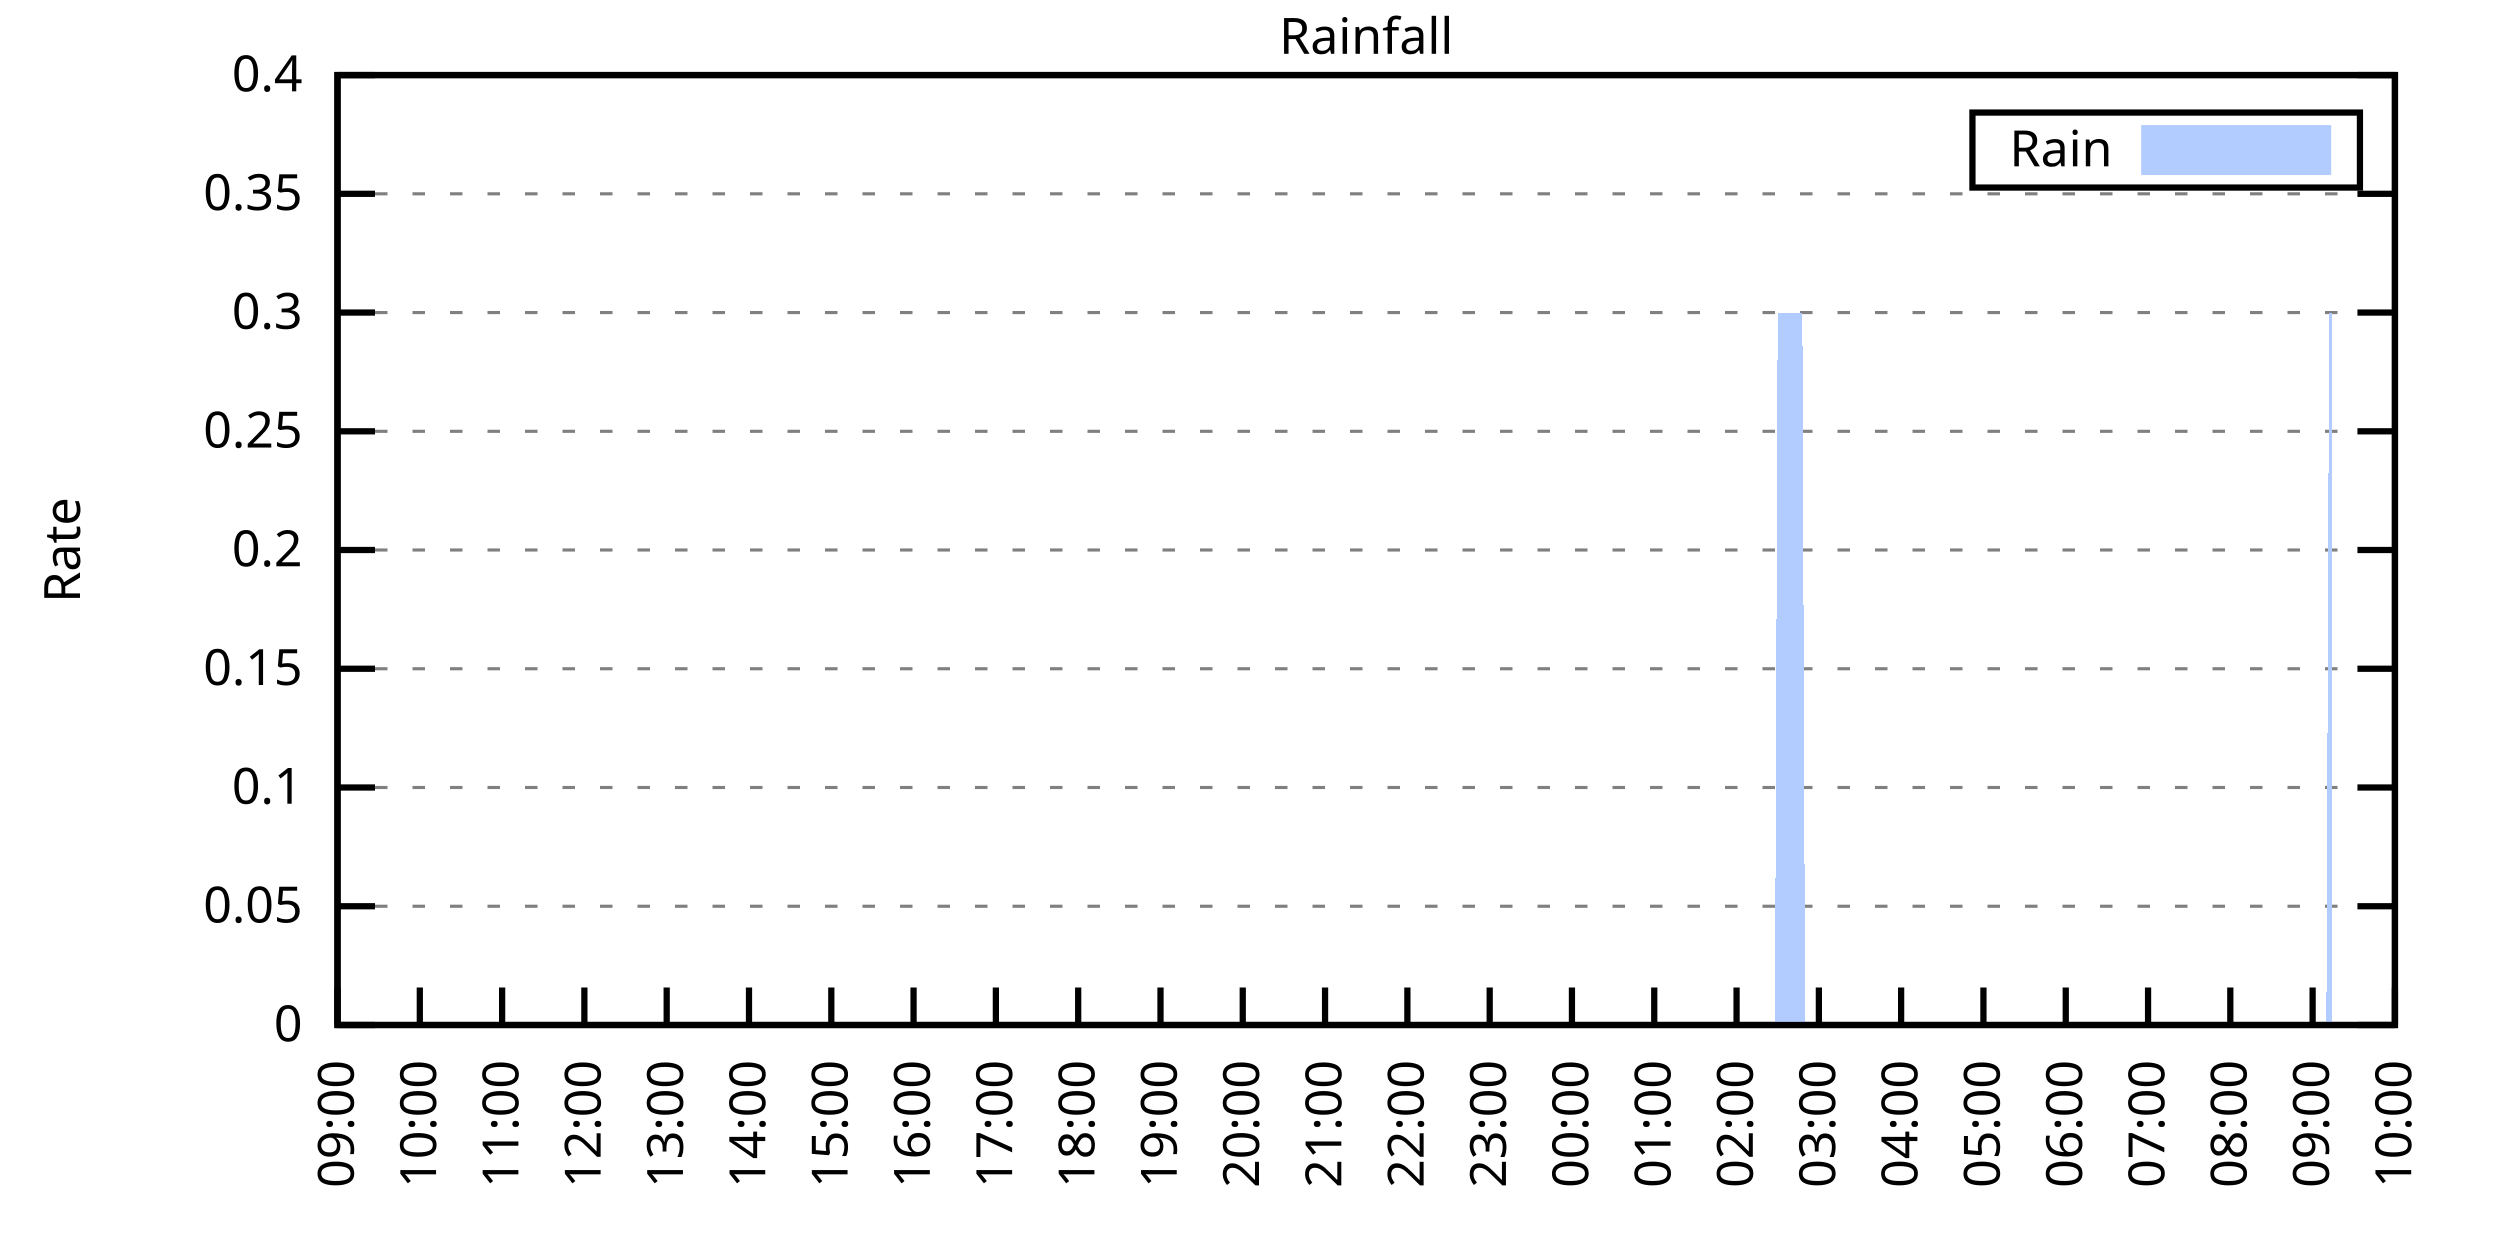
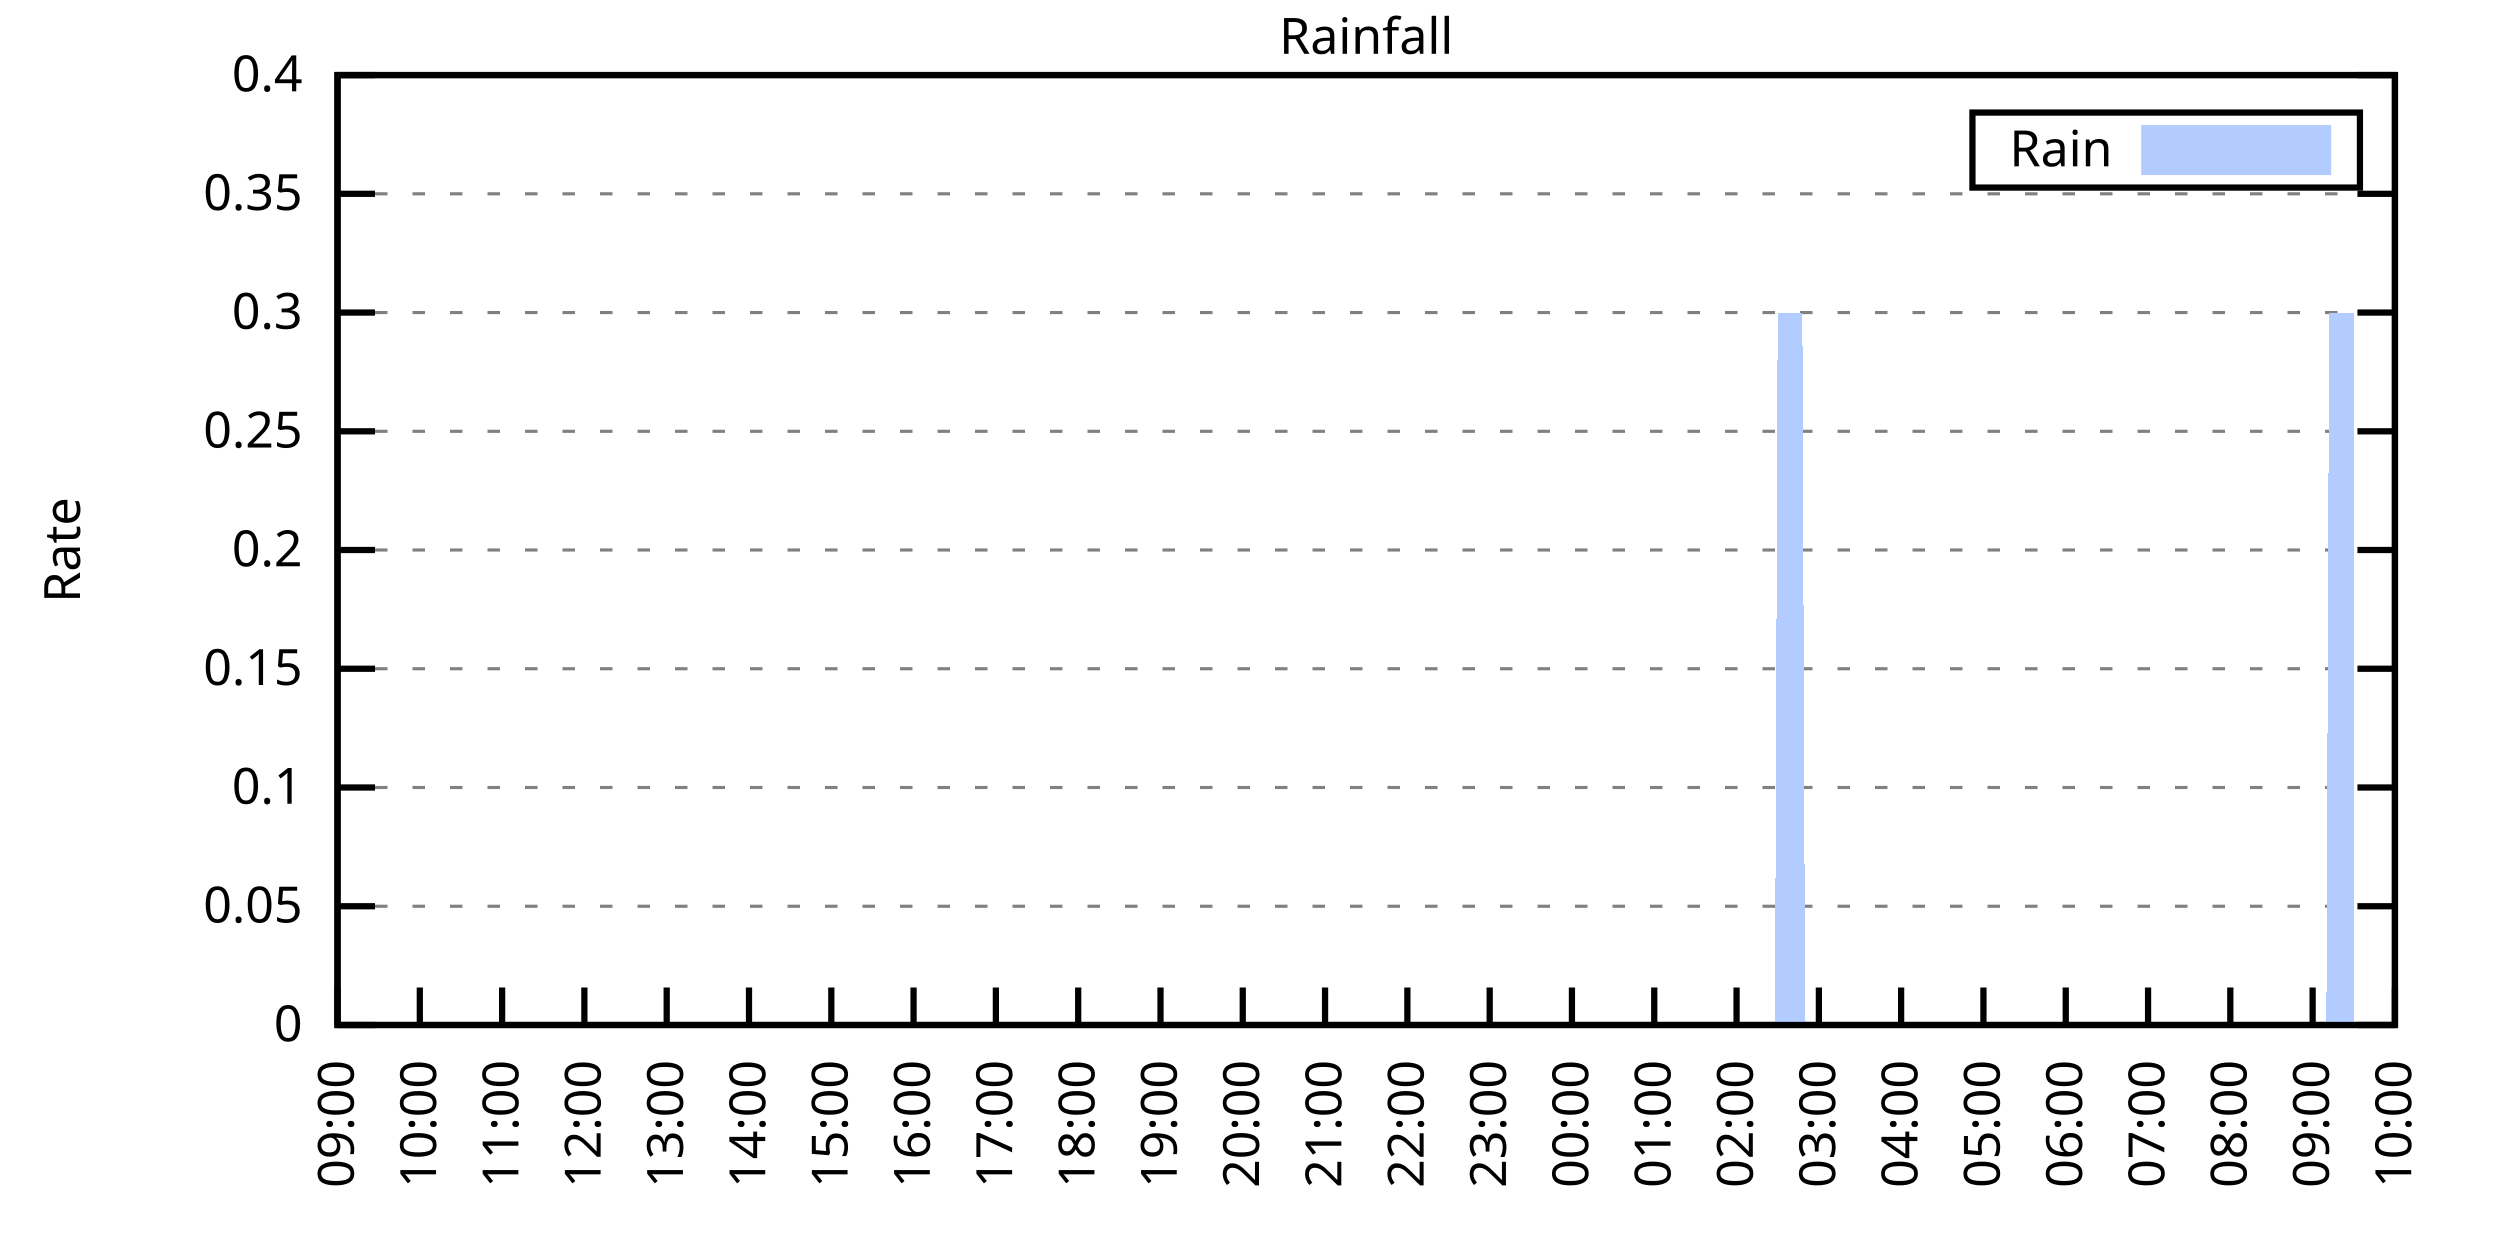
<svg xmlns="http://www.w3.org/2000/svg" xmlns:xlink="http://www.w3.org/1999/xlink" width="400" height="200" viewBox="0 0 400 200">
  <g id="gnuplot_canvas">
    <rect x="0" y="0" width="400" height="200" fill="none" />
    <defs>
      <circle id="gpDot" r="0.5" stroke-width="0.5" stroke="currentColor" />
      <path id="gpPt0" stroke-width="0.333" stroke="currentColor" d="M-1,0 h2 M0,-1 v2" />
      <path id="gpPt1" stroke-width="0.333" stroke="currentColor" d="M-1,-1 L1,1 M1,-1 L-1,1" />
      <path id="gpPt2" stroke-width="0.333" stroke="currentColor" d="M-1,0 L1,0 M0,-1 L0,1 M-1,-1 L1,1 M-1,1 L1,-1" />
      <rect id="gpPt3" stroke-width="0.333" stroke="currentColor" x="-1" y="-1" width="2" height="2" />
      <rect id="gpPt4" stroke-width="0.333" stroke="currentColor" fill="currentColor" x="-1" y="-1" width="2" height="2" />
      <circle id="gpPt5" stroke-width="0.333" stroke="currentColor" cx="0" cy="0" r="1" />
      <use xlink:href="#gpPt5" id="gpPt6" fill="currentColor" stroke="none" />
      <path id="gpPt7" stroke-width="0.333" stroke="currentColor" d="M0,-1.33 L-1.33,0.67 L1.33,0.67 z" />
      <use xlink:href="#gpPt7" id="gpPt8" fill="currentColor" stroke="none" />
      <use xlink:href="#gpPt7" id="gpPt9" stroke="currentColor" transform="rotate(180)" />
      <use xlink:href="#gpPt9" id="gpPt10" fill="currentColor" stroke="none" />
      <use xlink:href="#gpPt3" id="gpPt11" stroke="currentColor" transform="rotate(45)" />
      <use xlink:href="#gpPt11" id="gpPt12" fill="currentColor" stroke="none" />
      <path id="gpPt13" stroke-width="0.333" stroke="currentColor" d="M0,1.330 L1.265,0.411 L0.782,-1.067 L-0.782,-1.076 L-1.265,0.411 z" />
      <use xlink:href="#gpPt13" id="gpPt14" fill="currentColor" stroke="none" />
      <filter id="textbox" filterUnits="objectBoundingBox" x="0" y="0" height="1" width="1">
        <feFlood flood-color="white" flood-opacity="1" result="bgnd" />
        <feComposite in="SourceGraphic" in2="bgnd" operator="atop" />
      </filter>
      <filter id="greybox" filterUnits="objectBoundingBox" x="0" y="0" height="1" width="1">
        <feFlood flood-color="lightgrey" flood-opacity="1" result="grey" />
        <feComposite in="SourceGraphic" in2="grey" operator="atop" />
      </filter>
    </defs>
    <g fill="none" color="white" stroke="currentColor" stroke-width="1.00" stroke-linecap="butt" stroke-linejoin="miter">
</g>
    <g fill="none" color="black" stroke="currentColor" stroke-width="1.00" stroke-linecap="butt" stroke-linejoin="miter">
      <g stroke="none" shape-rendering="crispEdges">
        <polygon fill="rgb(255, 255, 255)" points="54.00,164.00 383.18,164.00 383.18,12.02 54.00,12.02 " />
      </g>
    </g>
    <g fill="none" color="black" stroke="currentColor" stroke-width="1.00" stroke-linecap="butt" stroke-linejoin="miter">
</g>
    <g fill="none" color="black" stroke="black" stroke-width="0.50" stroke-linecap="butt" stroke-linejoin="miter">
</g>
    <g fill="none" color="gray" stroke="currentColor" stroke-width="0.50" stroke-linecap="butt" stroke-linejoin="miter">
      <path stroke="gray" stroke-dasharray="2,4" class="gridline" d="M54.00,164.00 L383.19,164.00  " />
    </g>
    <g fill="none" color="gray" stroke="gray" stroke-width="1.00" stroke-linecap="butt" stroke-linejoin="miter">
</g>
    <g fill="none" color="black" stroke="currentColor" stroke-width="1.00" stroke-linecap="butt" stroke-linejoin="miter">
      <path stroke="black" d="M54.00,164.00 L60.00,164.00 M383.19,164.00 L377.19,164.00  " />
      <g transform="translate(48.40,166.60)" stroke="none" fill="black" font-family="Sans" font-size="8.00" text-anchor="end">
        <text>
          <tspan font-family="Sans"> 0</tspan>
        </text>
      </g>
    </g>
    <g fill="none" color="black" stroke="currentColor" stroke-width="1.00" stroke-linecap="butt" stroke-linejoin="miter">
</g>
    <g fill="none" color="black" stroke="black" stroke-width="0.50" stroke-linecap="butt" stroke-linejoin="miter">
</g>
    <g fill="none" color="gray" stroke="currentColor" stroke-width="0.50" stroke-linecap="butt" stroke-linejoin="miter">
      <path stroke="gray" stroke-dasharray="2,4" class="gridline" d="M54.00,145.00 L383.19,145.00  " />
    </g>
    <g fill="none" color="gray" stroke="gray" stroke-width="1.00" stroke-linecap="butt" stroke-linejoin="miter">
</g>
    <g fill="none" color="black" stroke="currentColor" stroke-width="1.00" stroke-linecap="butt" stroke-linejoin="miter">
      <path stroke="black" d="M54.00,145.00 L60.00,145.00 M383.19,145.00 L377.19,145.00  " />
      <g transform="translate(48.40,147.60)" stroke="none" fill="black" font-family="Sans" font-size="8.00" text-anchor="end">
        <text>
          <tspan font-family="Sans"> 0.05</tspan>
        </text>
      </g>
    </g>
    <g fill="none" color="black" stroke="currentColor" stroke-width="1.00" stroke-linecap="butt" stroke-linejoin="miter">
</g>
    <g fill="none" color="black" stroke="black" stroke-width="0.50" stroke-linecap="butt" stroke-linejoin="miter">
</g>
    <g fill="none" color="gray" stroke="currentColor" stroke-width="0.50" stroke-linecap="butt" stroke-linejoin="miter">
      <path stroke="gray" stroke-dasharray="2,4" class="gridline" d="M54.00,126.00 L383.19,126.00  " />
    </g>
    <g fill="none" color="gray" stroke="gray" stroke-width="1.00" stroke-linecap="butt" stroke-linejoin="miter">
</g>
    <g fill="none" color="black" stroke="currentColor" stroke-width="1.00" stroke-linecap="butt" stroke-linejoin="miter">
      <path stroke="black" d="M54.00,126.00 L60.00,126.00 M383.19,126.00 L377.19,126.00  " />
      <g transform="translate(48.40,128.60)" stroke="none" fill="black" font-family="Sans" font-size="8.00" text-anchor="end">
        <text>
          <tspan font-family="Sans"> 0.1</tspan>
        </text>
      </g>
    </g>
    <g fill="none" color="black" stroke="currentColor" stroke-width="1.00" stroke-linecap="butt" stroke-linejoin="miter">
</g>
    <g fill="none" color="black" stroke="black" stroke-width="0.50" stroke-linecap="butt" stroke-linejoin="miter">
</g>
    <g fill="none" color="gray" stroke="currentColor" stroke-width="0.50" stroke-linecap="butt" stroke-linejoin="miter">
      <path stroke="gray" stroke-dasharray="2,4" class="gridline" d="M54.00,107.00 L383.19,107.00  " />
    </g>
    <g fill="none" color="gray" stroke="gray" stroke-width="1.00" stroke-linecap="butt" stroke-linejoin="miter">
</g>
    <g fill="none" color="black" stroke="currentColor" stroke-width="1.00" stroke-linecap="butt" stroke-linejoin="miter">
      <path stroke="black" d="M54.00,107.00 L60.00,107.00 M383.19,107.00 L377.19,107.00  " />
      <g transform="translate(48.40,109.60)" stroke="none" fill="black" font-family="Sans" font-size="8.00" text-anchor="end">
        <text>
          <tspan font-family="Sans"> 0.15</tspan>
        </text>
      </g>
    </g>
    <g fill="none" color="black" stroke="currentColor" stroke-width="1.00" stroke-linecap="butt" stroke-linejoin="miter">
</g>
    <g fill="none" color="black" stroke="black" stroke-width="0.50" stroke-linecap="butt" stroke-linejoin="miter">
</g>
    <g fill="none" color="gray" stroke="currentColor" stroke-width="0.50" stroke-linecap="butt" stroke-linejoin="miter">
      <path stroke="gray" stroke-dasharray="2,4" class="gridline" d="M54.00,88.00 L383.19,88.00  " />
    </g>
    <g fill="none" color="gray" stroke="gray" stroke-width="1.00" stroke-linecap="butt" stroke-linejoin="miter">
</g>
    <g fill="none" color="black" stroke="currentColor" stroke-width="1.00" stroke-linecap="butt" stroke-linejoin="miter">
      <path stroke="black" d="M54.00,88.00 L60.00,88.00 M383.19,88.00 L377.19,88.00  " />
      <g transform="translate(48.40,90.60)" stroke="none" fill="black" font-family="Sans" font-size="8.00" text-anchor="end">
        <text>
          <tspan font-family="Sans"> 0.2</tspan>
        </text>
      </g>
    </g>
    <g fill="none" color="black" stroke="currentColor" stroke-width="1.00" stroke-linecap="butt" stroke-linejoin="miter">
</g>
    <g fill="none" color="black" stroke="black" stroke-width="0.50" stroke-linecap="butt" stroke-linejoin="miter">
</g>
    <g fill="none" color="gray" stroke="currentColor" stroke-width="0.50" stroke-linecap="butt" stroke-linejoin="miter">
      <path stroke="gray" stroke-dasharray="2,4" class="gridline" d="M54.00,69.01 L383.19,69.01  " />
    </g>
    <g fill="none" color="gray" stroke="gray" stroke-width="1.00" stroke-linecap="butt" stroke-linejoin="miter">
</g>
    <g fill="none" color="black" stroke="currentColor" stroke-width="1.00" stroke-linecap="butt" stroke-linejoin="miter">
      <path stroke="black" d="M54.00,69.01 L60.00,69.01 M383.19,69.01 L377.19,69.01  " />
      <g transform="translate(48.40,71.61)" stroke="none" fill="black" font-family="Sans" font-size="8.00" text-anchor="end">
        <text>
          <tspan font-family="Sans"> 0.25</tspan>
        </text>
      </g>
    </g>
    <g fill="none" color="black" stroke="currentColor" stroke-width="1.00" stroke-linecap="butt" stroke-linejoin="miter">
</g>
    <g fill="none" color="black" stroke="black" stroke-width="0.50" stroke-linecap="butt" stroke-linejoin="miter">
</g>
    <g fill="none" color="gray" stroke="currentColor" stroke-width="0.50" stroke-linecap="butt" stroke-linejoin="miter">
      <path stroke="gray" stroke-dasharray="2,4" class="gridline" d="M54.00,50.01 L383.19,50.01  " />
    </g>
    <g fill="none" color="gray" stroke="gray" stroke-width="1.00" stroke-linecap="butt" stroke-linejoin="miter">
</g>
    <g fill="none" color="black" stroke="currentColor" stroke-width="1.00" stroke-linecap="butt" stroke-linejoin="miter">
      <path stroke="black" d="M54.00,50.01 L60.00,50.01 M383.19,50.01 L377.19,50.01  " />
      <g transform="translate(48.40,52.61)" stroke="none" fill="black" font-family="Sans" font-size="8.00" text-anchor="end">
        <text>
          <tspan font-family="Sans"> 0.3</tspan>
        </text>
      </g>
    </g>
    <g fill="none" color="black" stroke="currentColor" stroke-width="1.00" stroke-linecap="butt" stroke-linejoin="miter">
</g>
    <g fill="none" color="black" stroke="black" stroke-width="0.50" stroke-linecap="butt" stroke-linejoin="miter">
</g>
    <g fill="none" color="gray" stroke="currentColor" stroke-width="0.50" stroke-linecap="butt" stroke-linejoin="miter">
      <path stroke="gray" stroke-dasharray="2,4" class="gridline" d="M54.00,31.01 L383.19,31.01  " />
    </g>
    <g fill="none" color="gray" stroke="gray" stroke-width="1.00" stroke-linecap="butt" stroke-linejoin="miter">
</g>
    <g fill="none" color="black" stroke="currentColor" stroke-width="1.00" stroke-linecap="butt" stroke-linejoin="miter">
      <path stroke="black" d="M54.00,31.01 L60.00,31.01 M383.19,31.01 L377.19,31.01  " />
      <g transform="translate(48.40,33.61)" stroke="none" fill="black" font-family="Sans" font-size="8.00" text-anchor="end">
        <text>
          <tspan font-family="Sans"> 0.35</tspan>
        </text>
      </g>
    </g>
    <g fill="none" color="black" stroke="currentColor" stroke-width="1.00" stroke-linecap="butt" stroke-linejoin="miter">
</g>
    <g fill="none" color="black" stroke="black" stroke-width="0.50" stroke-linecap="butt" stroke-linejoin="miter">
</g>
    <g fill="none" color="gray" stroke="currentColor" stroke-width="0.50" stroke-linecap="butt" stroke-linejoin="miter">
      <path stroke="gray" stroke-dasharray="2,4" class="gridline" d="M54.00,12.01 L383.19,12.01  " />
    </g>
    <g fill="none" color="gray" stroke="gray" stroke-width="1.00" stroke-linecap="butt" stroke-linejoin="miter">
</g>
    <g fill="none" color="black" stroke="currentColor" stroke-width="1.00" stroke-linecap="butt" stroke-linejoin="miter">
      <path stroke="black" d="M54.00,12.01 L60.00,12.01 M383.19,12.01 L377.19,12.01  " />
      <g transform="translate(48.40,14.61)" stroke="none" fill="black" font-family="Sans" font-size="8.00" text-anchor="end">
        <text>
          <tspan font-family="Sans"> 0.4</tspan>
        </text>
      </g>
    </g>
    <g fill="none" color="black" stroke="currentColor" stroke-width="1.00" stroke-linecap="butt" stroke-linejoin="miter">
      <path stroke="black" d="M54.00,164.00 L54.00,158.00  " />
      <g transform="translate(56.60,169.60) rotate(270.00)" stroke="none" fill="black" font-family="Sans" font-size="8.00" text-anchor="end">
        <text>
          <tspan font-family="Sans">09:00</tspan>
        </text>
      </g>
    </g>
    <g fill="none" color="black" stroke="currentColor" stroke-width="1.00" stroke-linecap="butt" stroke-linejoin="miter">
      <path stroke="black" d="M67.17,164.00 L67.17,158.00  " />
      <g transform="translate(69.77,169.60) rotate(270.00)" stroke="none" fill="black" font-family="Sans" font-size="8.00" text-anchor="end">
        <text>
          <tspan font-family="Sans">10:00</tspan>
        </text>
      </g>
    </g>
    <g fill="none" color="black" stroke="currentColor" stroke-width="1.00" stroke-linecap="butt" stroke-linejoin="miter">
      <path stroke="black" d="M80.34,164.00 L80.34,158.00  " />
      <g transform="translate(82.94,169.60) rotate(270.00)" stroke="none" fill="black" font-family="Sans" font-size="8.00" text-anchor="end">
        <text>
          <tspan font-family="Sans">11:00</tspan>
        </text>
      </g>
    </g>
    <g fill="none" color="black" stroke="currentColor" stroke-width="1.00" stroke-linecap="butt" stroke-linejoin="miter">
      <path stroke="black" d="M93.50,164.00 L93.50,158.00  " />
      <g transform="translate(96.10,169.60) rotate(270.00)" stroke="none" fill="black" font-family="Sans" font-size="8.00" text-anchor="end">
        <text>
          <tspan font-family="Sans">12:00</tspan>
        </text>
      </g>
    </g>
    <g fill="none" color="black" stroke="currentColor" stroke-width="1.00" stroke-linecap="butt" stroke-linejoin="miter">
      <path stroke="black" d="M106.67,164.00 L106.67,158.00  " />
      <g transform="translate(109.27,169.60) rotate(270.00)" stroke="none" fill="black" font-family="Sans" font-size="8.00" text-anchor="end">
        <text>
          <tspan font-family="Sans">13:00</tspan>
        </text>
      </g>
    </g>
    <g fill="none" color="black" stroke="currentColor" stroke-width="1.00" stroke-linecap="butt" stroke-linejoin="miter">
      <path stroke="black" d="M119.84,164.00 L119.84,158.00  " />
      <g transform="translate(122.44,169.60) rotate(270.00)" stroke="none" fill="black" font-family="Sans" font-size="8.00" text-anchor="end">
        <text>
          <tspan font-family="Sans">14:00</tspan>
        </text>
      </g>
    </g>
    <g fill="none" color="black" stroke="currentColor" stroke-width="1.00" stroke-linecap="butt" stroke-linejoin="miter">
      <path stroke="black" d="M133.01,164.00 L133.01,158.00  " />
      <g transform="translate(135.61,169.60) rotate(270.00)" stroke="none" fill="black" font-family="Sans" font-size="8.00" text-anchor="end">
        <text>
          <tspan font-family="Sans">15:00</tspan>
        </text>
      </g>
    </g>
    <g fill="none" color="black" stroke="currentColor" stroke-width="1.00" stroke-linecap="butt" stroke-linejoin="miter">
      <path stroke="black" d="M146.17,164.00 L146.17,158.00  " />
      <g transform="translate(148.77,169.60) rotate(270.00)" stroke="none" fill="black" font-family="Sans" font-size="8.00" text-anchor="end">
        <text>
          <tspan font-family="Sans">16:00</tspan>
        </text>
      </g>
    </g>
    <g fill="none" color="black" stroke="currentColor" stroke-width="1.00" stroke-linecap="butt" stroke-linejoin="miter">
      <path stroke="black" d="M159.34,164.00 L159.34,158.00  " />
      <g transform="translate(161.94,169.60) rotate(270.00)" stroke="none" fill="black" font-family="Sans" font-size="8.00" text-anchor="end">
        <text>
          <tspan font-family="Sans">17:00</tspan>
        </text>
      </g>
    </g>
    <g fill="none" color="black" stroke="currentColor" stroke-width="1.00" stroke-linecap="butt" stroke-linejoin="miter">
      <path stroke="black" d="M172.51,164.00 L172.51,158.00  " />
      <g transform="translate(175.11,169.60) rotate(270.00)" stroke="none" fill="black" font-family="Sans" font-size="8.00" text-anchor="end">
        <text>
          <tspan font-family="Sans">18:00</tspan>
        </text>
      </g>
    </g>
    <g fill="none" color="black" stroke="currentColor" stroke-width="1.00" stroke-linecap="butt" stroke-linejoin="miter">
      <path stroke="black" d="M185.68,164.00 L185.68,158.00  " />
      <g transform="translate(188.28,169.60) rotate(270.00)" stroke="none" fill="black" font-family="Sans" font-size="8.00" text-anchor="end">
        <text>
          <tspan font-family="Sans">19:00</tspan>
        </text>
      </g>
    </g>
    <g fill="none" color="black" stroke="currentColor" stroke-width="1.00" stroke-linecap="butt" stroke-linejoin="miter">
      <path stroke="black" d="M198.84,164.00 L198.84,158.00  " />
      <g transform="translate(201.44,169.60) rotate(270.00)" stroke="none" fill="black" font-family="Sans" font-size="8.00" text-anchor="end">
        <text>
          <tspan font-family="Sans">20:00</tspan>
        </text>
      </g>
    </g>
    <g fill="none" color="black" stroke="currentColor" stroke-width="1.00" stroke-linecap="butt" stroke-linejoin="miter">
      <path stroke="black" d="M212.01,164.00 L212.01,158.00  " />
      <g transform="translate(214.61,169.60) rotate(270.00)" stroke="none" fill="black" font-family="Sans" font-size="8.00" text-anchor="end">
        <text>
          <tspan font-family="Sans">21:00</tspan>
        </text>
      </g>
    </g>
    <g fill="none" color="black" stroke="currentColor" stroke-width="1.00" stroke-linecap="butt" stroke-linejoin="miter">
      <path stroke="black" d="M225.18,164.00 L225.18,158.00  " />
      <g transform="translate(227.78,169.60) rotate(270.00)" stroke="none" fill="black" font-family="Sans" font-size="8.00" text-anchor="end">
        <text>
          <tspan font-family="Sans">22:00</tspan>
        </text>
      </g>
    </g>
    <g fill="none" color="black" stroke="currentColor" stroke-width="1.00" stroke-linecap="butt" stroke-linejoin="miter">
      <path stroke="black" d="M238.35,164.00 L238.35,158.00  " />
      <g transform="translate(240.95,169.60) rotate(270.00)" stroke="none" fill="black" font-family="Sans" font-size="8.00" text-anchor="end">
        <text>
          <tspan font-family="Sans">23:00</tspan>
        </text>
      </g>
    </g>
    <g fill="none" color="black" stroke="currentColor" stroke-width="1.00" stroke-linecap="butt" stroke-linejoin="miter">
      <path stroke="black" d="M251.51,164.00 L251.51,158.00  " />
      <g transform="translate(254.11,169.60) rotate(270.00)" stroke="none" fill="black" font-family="Sans" font-size="8.00" text-anchor="end">
        <text>
          <tspan font-family="Sans">00:00</tspan>
        </text>
      </g>
    </g>
    <g fill="none" color="black" stroke="currentColor" stroke-width="1.00" stroke-linecap="butt" stroke-linejoin="miter">
      <path stroke="black" d="M264.68,164.00 L264.68,158.00  " />
      <g transform="translate(267.28,169.60) rotate(270.00)" stroke="none" fill="black" font-family="Sans" font-size="8.00" text-anchor="end">
        <text>
          <tspan font-family="Sans">01:00</tspan>
        </text>
      </g>
    </g>
    <g fill="none" color="black" stroke="currentColor" stroke-width="1.00" stroke-linecap="butt" stroke-linejoin="miter">
      <path stroke="black" d="M277.85,164.00 L277.85,158.00  " />
      <g transform="translate(280.45,169.60) rotate(270.00)" stroke="none" fill="black" font-family="Sans" font-size="8.00" text-anchor="end">
        <text>
          <tspan font-family="Sans">02:00</tspan>
        </text>
      </g>
    </g>
    <g fill="none" color="black" stroke="currentColor" stroke-width="1.00" stroke-linecap="butt" stroke-linejoin="miter">
      <path stroke="black" d="M291.02,164.00 L291.02,158.00  " />
      <g transform="translate(293.62,169.60) rotate(270.00)" stroke="none" fill="black" font-family="Sans" font-size="8.00" text-anchor="end">
        <text>
          <tspan font-family="Sans">03:00</tspan>
        </text>
      </g>
    </g>
    <g fill="none" color="black" stroke="currentColor" stroke-width="1.00" stroke-linecap="butt" stroke-linejoin="miter">
      <path stroke="black" d="M304.18,164.00 L304.18,158.00  " />
      <g transform="translate(306.78,169.60) rotate(270.00)" stroke="none" fill="black" font-family="Sans" font-size="8.00" text-anchor="end">
        <text>
          <tspan font-family="Sans">04:00</tspan>
        </text>
      </g>
    </g>
    <g fill="none" color="black" stroke="currentColor" stroke-width="1.00" stroke-linecap="butt" stroke-linejoin="miter">
      <path stroke="black" d="M317.35,164.00 L317.35,158.00  " />
      <g transform="translate(319.95,169.60) rotate(270.00)" stroke="none" fill="black" font-family="Sans" font-size="8.00" text-anchor="end">
        <text>
          <tspan font-family="Sans">05:00</tspan>
        </text>
      </g>
    </g>
    <g fill="none" color="black" stroke="currentColor" stroke-width="1.00" stroke-linecap="butt" stroke-linejoin="miter">
      <path stroke="black" d="M330.52,164.00 L330.52,158.00  " />
      <g transform="translate(333.12,169.60) rotate(270.00)" stroke="none" fill="black" font-family="Sans" font-size="8.00" text-anchor="end">
        <text>
          <tspan font-family="Sans">06:00</tspan>
        </text>
      </g>
    </g>
    <g fill="none" color="black" stroke="currentColor" stroke-width="1.00" stroke-linecap="butt" stroke-linejoin="miter">
      <path stroke="black" d="M343.69,164.00 L343.69,158.00  " />
      <g transform="translate(346.29,169.60) rotate(270.00)" stroke="none" fill="black" font-family="Sans" font-size="8.00" text-anchor="end">
        <text>
          <tspan font-family="Sans">07:00</tspan>
        </text>
      </g>
    </g>
    <g fill="none" color="black" stroke="currentColor" stroke-width="1.00" stroke-linecap="butt" stroke-linejoin="miter">
      <path stroke="black" d="M356.85,164.00 L356.85,158.00  " />
      <g transform="translate(359.45,169.60) rotate(270.00)" stroke="none" fill="black" font-family="Sans" font-size="8.00" text-anchor="end">
        <text>
          <tspan font-family="Sans">08:00</tspan>
        </text>
      </g>
    </g>
    <g fill="none" color="black" stroke="currentColor" stroke-width="1.00" stroke-linecap="butt" stroke-linejoin="miter">
      <path stroke="black" d="M370.02,164.00 L370.02,158.00  " />
      <g transform="translate(372.62,169.60) rotate(270.00)" stroke="none" fill="black" font-family="Sans" font-size="8.00" text-anchor="end">
        <text>
          <tspan font-family="Sans">09:00</tspan>
        </text>
      </g>
    </g>
    <g fill="none" color="black" stroke="currentColor" stroke-width="1.00" stroke-linecap="butt" stroke-linejoin="miter">
      <path stroke="black" d="M383.19,164.00 L383.19,158.00  " />
      <g transform="translate(385.79,169.60) rotate(270.00)" stroke="none" fill="black" font-family="Sans" font-size="8.00" text-anchor="end">
        <text>
          <tspan font-family="Sans">10:00</tspan>
        </text>
      </g>
    </g>
    <g fill="none" color="black" stroke="currentColor" stroke-width="1.00" stroke-linecap="butt" stroke-linejoin="miter">
</g>
    <g fill="none" color="black" stroke="currentColor" stroke-width="1.00" stroke-linecap="butt" stroke-linejoin="miter">
      <path stroke="black" d="M54.00,12.01 L54.00,164.00 L383.19,164.00 L383.19,12.01 L54.00,12.01 Z  " />
    </g>
    <g fill="none" color="black" stroke="currentColor" stroke-width="1.00" stroke-linecap="butt" stroke-linejoin="miter">
</g>
    <g fill="none" color="black" stroke="currentColor" stroke-width="1.00" stroke-linecap="butt" stroke-linejoin="miter">
      <path stroke="black" d="M315.59,30.01 L315.59,18.01 L377.59,18.01 L377.59,30.01 L315.59,30.01 Z  " />
    </g>
    <g id="Rainfall_plot_1">
      <g fill="none" color="white" stroke="black" stroke-width="2.00" stroke-linecap="butt" stroke-linejoin="miter">
</g>
      <g fill="none" color="black" stroke="currentColor" stroke-width="2.00" stroke-linecap="butt" stroke-linejoin="miter">
        <g transform="translate(337.99,26.61)" stroke="none" fill="black" font-family="Sans" font-size="8.00" text-anchor="end">
          <text>
            <tspan font-family="Sans">Rain</tspan>
          </text>
        </g>
      </g>
      <g fill="none" color="black" stroke="currentColor" stroke-width="2.00" stroke-linecap="butt" stroke-linejoin="miter">
        <g stroke="none" shape-rendering="crispEdges">
          <polygon fill="rgb(178, 204, 255)" points="343.59,27.01 371.99,27.01 371.99,21.01 343.59,21.01 " />
        </g>
        <path stroke="rgb(178, 204, 255)" d="M343.59,27.01 L371.99,27.01 L371.99,21.01 L343.59,21.01 L343.59,27.01 Z  " />
      </g>
      <g fill="none" color="black" stroke="currentColor" stroke-width="2.00" stroke-linecap="butt" stroke-linejoin="miter">
        <g stroke="none" shape-rendering="crispEdges">
-           <polygon fill="rgb(178, 204, 255)" points="57.51,164.00 57.95,164.00 58.39,164.00 58.83,164.00 59.27,164.00 59.71,164.00 60.14,164.00 60.58,164.00 61.02,164.00 61.46,164.00 61.90,164.00 62.34,164.00 62.78,164.00 63.22,164.00 63.66,164.00 64.10,164.00 64.53,164.00 64.97,164.00 65.41,164.00 65.85,164.00 66.29,164.00 66.73,164.00 67.17,164.00 67.61,164.00 68.05,164.00 68.48,164.00 68.92,164.00 69.36,164.00 69.80,164.00 70.24,164.00 70.68,164.00 71.12,164.00 71.56,164.00 72.00,164.00 72.43,164.00 72.87,164.00 73.31,164.00 73.75,164.00 74.19,164.00 74.63,164.00 75.07,164.00 75.51,164.00 75.95,164.00 76.38,164.00 76.82,164.00 77.26,164.00 77.70,164.00 78.14,164.00 78.58,164.00 79.02,164.00 79.46,164.00 79.90,164.00 80.34,164.00 80.77,164.00 81.21,164.00 81.65,164.00 82.09,164.00 82.53,164.00 82.97,164.00 83.41,164.00 83.85,164.00 84.29,164.00 84.72,164.00 85.16,164.00 85.60,164.00 86.04,164.00 86.48,164.00 86.92,164.00 87.36,164.00 87.80,164.00 88.24,164.00 88.67,164.00 89.11,164.00 89.55,164.00 89.99,164.00 90.43,164.00 90.87,164.00 91.31,164.00 91.75,164.00 92.19,164.00 92.62,164.00 93.06,164.00 93.50,164.00 93.94,164.00 94.38,164.00 94.82,164.00 95.26,164.00 95.70,164.00 96.14,164.00 96.58,164.00 97.01,164.00 97.45,164.00 97.89,164.00 98.33,164.00 98.77,164.00 99.21,164.00 99.65,164.00 100.09,164.00 100.53,164.00 100.96,164.00 101.40,164.00 101.84,164.00 102.28,164.00 102.72,164.00 103.16,164.00 103.60,164.00 104.04,164.00 104.48,164.00 104.91,164.00 105.35,164.00 105.79,164.00 106.23,164.00 106.67,164.00 107.11,164.00 107.55,164.00 107.99,164.00 108.43,164.00 108.87,164.00 109.30,164.00 109.74,164.00 110.18,164.00 110.62,164.00 111.06,164.00 111.50,164.00 111.94,164.00 112.38,164.00 112.82,164.00 113.25,164.00 113.69,164.00 114.13,164.00 114.57,164.00 115.01,164.00 115.45,164.00 115.89,164.00 116.33,164.00 116.77,164.00 117.20,164.00 117.64,164.00 118.08,164.00 118.52,164.00 118.96,164.00 119.40,164.00 119.84,164.00 120.28,164.00 120.72,164.00 121.15,164.00 121.59,164.00 122.03,164.00 122.47,164.00 122.91,164.00 123.35,164.00 123.79,164.00 124.23,164.00 124.67,164.00 125.11,164.00 125.54,164.00 125.98,164.00 126.42,164.00 126.86,164.00 127.30,164.00 127.74,164.00 128.18,164.00 128.62,164.00 129.06,164.00 129.49,164.00 129.93,164.00 130.37,164.00 130.81,164.00 131.25,164.00 131.69,164.00 132.13,164.00 132.57,164.00 133.01,164.00 133.44,164.00 133.88,164.00 134.32,164.00 134.76,164.00 135.20,164.00 135.64,164.00 136.08,164.00 136.52,164.00 136.96,164.00 137.39,164.00 137.83,164.00 138.27,164.00 138.71,164.00 139.15,164.00 139.59,164.00 140.03,164.00 140.47,164.00 140.91,164.00 141.35,164.00 141.78,164.00 142.22,164.00 142.66,164.00 143.10,164.00 143.54,164.00 143.98,164.00 144.42,164.00 144.86,164.00 145.30,164.00 145.73,164.00 146.17,164.00 146.61,164.00 147.05,164.00 147.49,164.00 147.93,164.00 148.37,164.00 148.81,164.00 149.25,164.00 149.68,164.00 150.12,164.00 150.56,164.00 151.00,164.00 151.44,164.00 151.88,164.00 152.32,164.00 152.76,164.00 153.20,164.00 153.63,164.00 154.07,164.00 154.51,164.00 154.95,164.00 155.39,164.00 155.83,164.00 156.27,164.00 156.71,164.00 157.15,164.00 157.59,164.00 158.02,164.00 158.46,164.00 158.90,164.00 159.34,164.00 159.78,164.00 160.22,164.00 160.66,164.00 161.10,164.00 161.54,164.00 161.97,164.00 162.41,164.00 162.85,164.00 163.29,164.00 163.73,164.00 164.17,164.00 164.61,164.00 165.05,164.00 165.49,164.00 165.92,164.00 166.36,164.00 166.80,164.00 167.24,164.00 167.68,164.00 168.12,164.00 168.56,164.00 169.00,164.00 169.44,164.00 169.87,164.00 170.31,164.00 170.75,164.00 171.19,164.00 171.63,164.00 172.07,164.00 172.51,164.00 172.95,164.00 173.39,164.00 173.83,164.00 174.26,164.00 174.70,164.00 175.14,164.00 175.58,164.00 176.02,164.00 176.46,164.00 176.90,164.00 177.34,164.00 177.78,164.00 178.21,164.00 178.65,164.00 179.09,164.00 179.53,164.00 179.97,164.00 180.41,164.00 180.85,164.00 181.29,164.00 181.73,164.00 182.16,164.00 182.60,164.00 183.04,164.00 183.48,164.00 183.92,164.00 184.36,164.00 184.80,164.00 185.24,164.00 185.68,164.00 186.11,164.00 186.55,164.00 186.99,164.00 187.43,164.00 187.87,164.00 188.31,164.00 188.75,164.00 189.19,164.00 189.63,164.00 190.07,164.00 190.50,164.00 190.94,164.00 191.38,164.00 191.82,164.00 192.26,164.00 192.70,164.00 193.14,164.00 193.58,164.00 194.02,164.00 194.45,164.00 194.89,164.00 195.33,164.00 195.77,164.00 196.21,164.00 196.65,164.00 197.09,164.00 197.53,164.00 197.97,164.00 198.40,164.00 198.84,164.00 199.28,164.00 199.72,164.00 200.16,164.00 200.60,164.00 201.04,164.00 201.48,164.00 201.92,164.00 202.35,164.00 202.79,164.00 203.23,164.00 203.67,164.00 204.11,164.00 204.55,164.00 204.99,164.00 205.43,164.00 205.87,164.00 206.31,164.00 206.74,164.00 207.18,164.00 207.62,164.00 208.06,164.00 208.50,164.00 208.94,164.00 209.38,164.00 209.82,164.00 210.26,164.00 210.69,164.00 211.13,164.00 211.57,164.00 212.01,164.00 212.45,164.00 212.89,164.00 213.33,164.00 213.77,164.00 214.21,164.00 214.64,164.00 215.08,164.00 215.52,164.00 215.96,164.00 216.40,164.00 216.84,164.00 217.28,164.00 217.72,164.00 218.16,164.00 218.60,164.00 219.03,164.00 219.47,164.00 219.91,164.00 220.35,164.00 220.79,164.00 221.23,164.00 221.67,164.00 222.11,164.00 222.55,164.00 222.98,164.00 223.42,164.00 223.86,164.00 224.30,164.00 224.74,164.00 225.18,164.00 225.62,164.00 226.06,164.00 226.50,164.00 226.93,164.00 227.37,164.00 227.81,164.00 228.25,164.00 228.69,164.00 229.13,164.00 229.57,164.00 230.01,164.00 230.45,164.00 230.88,164.00 231.32,164.00 231.76,164.00 232.20,164.00 232.64,164.00 233.08,164.00 233.52,164.00 233.96,164.00 234.40,164.00 234.84,164.00 235.27,164.00 235.71,164.00 236.15,164.00 236.59,164.00 237.03,164.00 237.47,164.00 237.91,164.00 238.35,164.00 238.79,164.00 239.22,164.00 239.66,164.00 240.10,164.00 240.54,164.00 240.98,164.00 241.42,164.00 241.86,164.00 242.30,164.00 242.74,164.00 243.17,164.00 243.61,164.00 244.05,164.00 244.49,164.00 244.93,164.00 245.37,164.00 245.81,164.00 246.25,164.00 246.69,164.00 247.12,164.00 247.56,164.00 248.00,164.00 248.44,164.00 248.88,164.00 249.32,164.00 249.76,164.00 250.20,164.00 250.64,164.00 251.08,164.00 251.51,164.00 251.95,164.00 252.39,164.00 252.83,164.00 253.27,164.00 253.71,164.00 254.15,164.00 254.59,164.00 255.03,164.00 255.46,164.00 255.90,164.00 256.34,164.00 256.78,164.00 257.22,164.00 257.66,164.00 258.10,164.00 258.54,164.00 258.98,164.00 259.41,164.00 259.85,164.00 260.29,164.00 260.73,164.00 261.17,164.00 261.61,164.00 262.05,164.00 262.49,164.00 262.93,164.00 263.36,164.00 263.80,164.00 264.24,164.00 264.68,164.00 265.12,164.00 265.56,164.00 266.00,164.00 266.44,164.00 266.88,164.00 267.32,164.00 267.75,164.00 268.19,164.00 268.63,164.00 269.07,164.00 269.51,164.00 269.95,164.00 270.39,164.00 270.83,164.00 271.27,164.00 271.70,164.00 272.14,164.00 272.58,164.00 273.02,164.00 273.46,164.00 273.90,164.00 274.34,164.00 274.78,164.00 275.22,164.00 275.65,164.00 276.09,164.00 276.53,164.00 276.97,164.00 277.41,164.00 277.85,164.00 278.29,164.00 278.73,164.00 279.17,164.00 279.60,164.00 280.04,164.00 280.48,164.00 280.92,164.00 281.36,164.00 281.80,164.00 282.24,164.00 282.68,164.00 283.12,164.00 283.56,164.00 283.99,164.00 284.43,50.01 284.87,50.01 285.31,50.01 285.75,50.01 286.19,50.01 286.63,50.01 287.07,50.01 287.51,50.01 287.94,50.01 288.38,50.01 288.82,164.00 289.26,164.00 289.70,164.00 290.14,164.00 290.58,164.00 291.02,164.00 291.46,164.00 291.89,164.00 292.33,164.00 292.77,164.00 293.21,164.00 293.65,164.00 294.09,164.00 294.53,164.00 294.97,164.00 295.41,164.00 295.84,164.00 296.28,164.00 296.72,164.00 297.16,164.00 297.60,164.00 298.04,164.00 298.48,164.00 298.92,164.00 299.36,164.00 299.80,164.00 300.23,164.00 300.67,164.00 301.11,164.00 301.55,164.00 301.99,164.00 302.43,164.00 302.87,164.00 303.31,164.00 303.75,164.00 304.18,164.00 304.62,164.00 305.06,164.00 305.50,164.00 305.94,164.00 306.38,164.00 306.82,164.00 307.26,164.00 307.70,164.00 308.13,164.00 308.57,164.00 309.01,164.00 309.45,164.00 309.89,164.00 310.33,164.00 310.77,164.00 311.21,164.00 311.65,164.00 312.08,164.00 312.52,164.00 312.96,164.00 313.40,164.00 313.84,164.00 314.28,164.00 314.72,164.00 315.16,164.00 315.60,164.00 316.04,164.00 316.47,164.00 316.91,164.00 317.35,164.00 317.79,164.00 318.23,164.00 318.67,164.00 319.11,164.00 319.55,164.00 319.99,164.00 320.42,164.00 320.86,164.00 321.30,164.00 321.74,164.00 322.18,164.00 322.62,164.00 323.06,164.00 323.50,164.00 323.94,164.00 324.37,164.00 324.81,164.00 325.25,164.00 325.69,164.00 326.13,164.00 326.57,164.00 327.01,164.00 327.45,164.00 327.89,164.00 328.33,164.00 328.76,164.00 329.20,164.00 329.64,164.00 330.08,164.00 330.52,164.00 330.96,164.00 331.40,164.00 331.84,164.00 332.28,164.00 332.71,164.00 333.15,164.00 333.59,164.00 334.03,164.00 334.47,164.00 334.91,164.00 335.35,164.00 335.79,164.00 336.23,164.00 336.66,164.00 337.10,164.00 337.54,164.00 337.98,164.00 338.42,164.00 338.86,164.00 339.30,164.00 339.74,164.00 340.18,164.00 340.61,164.00 341.05,164.00 341.49,164.00 341.93,164.00 342.37,164.00 342.81,164.00 343.25,164.00 343.69,164.00 344.13,164.00 344.57,164.00 345.00,164.00 345.44,164.00 345.88,164.00 346.32,164.00 346.76,164.00 347.20,164.00 347.64,164.00 348.08,164.00 348.52,164.00 348.95,164.00 349.39,164.00 349.83,164.00 350.27,164.00 350.71,164.00 351.15,164.00 351.59,164.00 352.03,164.00 352.47,164.00 352.90,164.00 353.34,164.00 353.78,164.00 354.22,164.00 354.66,164.00 355.10,164.00 355.54,164.00 355.98,164.00 356.42,164.00 356.85,164.00 357.29,164.00 357.73,164.00 358.17,164.00 358.61,164.00 359.05,164.00 359.49,164.00 359.93,164.00 360.37,164.00 360.81,164.00 361.24,164.00 361.68,164.00 362.12,164.00 362.56,164.00 363.00,164.00 363.44,164.00 363.88,164.00 364.32,164.00 364.76,164.00 365.19,164.00 365.63,164.00 366.07,164.00 366.51,164.00 366.95,164.00 367.39,164.00 367.83,164.00 368.27,164.00 368.71,164.00 369.14,164.00 369.58,164.00 370.02,164.00 370.46,164.00 370.90,164.00 371.34,164.00 371.78,164.00 372.22,164.00 372.66,50.01 373.09,50.01 373.09,164.00 57.51,164.00 " />
+           <polygon fill="rgb(178, 204, 255)" points="61.02,164.00 61.46,164.00 61.90,164.00 62.34,164.00 62.78,164.00 63.22,164.00 63.66,164.00 64.10,164.00 64.53,164.00 64.97,164.00 65.41,164.00 65.85,164.00 66.29,164.00 66.73,164.00 67.17,164.00 67.61,164.00 68.05,164.00 68.48,164.00 68.92,164.00 69.36,164.00 69.80,164.00 70.24,164.00 70.68,164.00 71.12,164.00 71.56,164.00 72.00,164.00 72.43,164.00 72.87,164.00 73.31,164.00 73.75,164.00 74.19,164.00 74.63,164.00 75.07,164.00 75.51,164.00 75.95,164.00 76.38,164.00 76.82,164.00 77.26,164.00 77.70,164.00 78.14,164.00 78.58,164.00 79.02,164.00 79.46,164.00 79.90,164.00 80.34,164.00 80.77,164.00 81.21,164.00 81.65,164.00 82.09,164.00 82.53,164.00 82.97,164.00 83.41,164.00 83.85,164.00 84.29,164.00 84.72,164.00 85.16,164.00 85.60,164.00 86.04,164.00 86.48,164.00 86.92,164.00 87.36,164.00 87.80,164.00 88.24,164.00 88.67,164.00 89.11,164.00 89.55,164.00 89.99,164.00 90.43,164.00 90.87,164.00 91.31,164.00 91.75,164.00 92.19,164.00 92.62,164.00 93.06,164.00 93.50,164.00 93.94,164.00 94.38,164.00 94.82,164.00 95.26,164.00 95.70,164.00 96.14,164.00 96.58,164.00 97.01,164.00 97.45,164.00 97.89,164.00 98.33,164.00 98.77,164.00 99.21,164.00 99.65,164.00 100.09,164.00 100.53,164.00 100.96,164.00 101.40,164.00 101.84,164.00 102.28,164.00 102.72,164.00 103.16,164.00 103.60,164.00 104.04,164.00 104.48,164.00 104.91,164.00 105.35,164.00 105.79,164.00 106.23,164.00 106.67,164.00 107.11,164.00 107.55,164.00 107.99,164.00 108.43,164.00 108.87,164.00 109.30,164.00 109.74,164.00 110.18,164.00 110.62,164.00 111.06,164.00 111.50,164.00 111.94,164.00 112.38,164.00 112.82,164.00 113.25,164.00 113.69,164.00 114.13,164.00 114.57,164.00 115.01,164.00 115.45,164.00 115.89,164.00 116.33,164.00 116.77,164.00 117.20,164.00 117.64,164.00 118.08,164.00 118.52,164.00 118.96,164.00 119.40,164.00 119.84,164.00 120.28,164.00 120.72,164.00 121.15,164.00 121.59,164.00 122.03,164.00 122.47,164.00 122.91,164.00 123.35,164.00 123.79,164.00 124.23,164.00 124.67,164.00 125.11,164.00 125.54,164.00 125.98,164.00 126.42,164.00 126.86,164.00 127.30,164.00 127.74,164.00 128.18,164.00 128.62,164.00 129.06,164.00 129.49,164.00 129.93,164.00 130.37,164.00 130.81,164.00 131.25,164.00 131.69,164.00 132.13,164.00 132.57,164.00 133.01,164.00 133.44,164.00 133.88,164.00 134.32,164.00 134.76,164.00 135.20,164.00 135.64,164.00 136.08,164.00 136.52,164.00 136.96,164.00 137.39,164.00 137.83,164.00 138.27,164.00 138.71,164.00 139.15,164.00 139.59,164.00 140.03,164.00 140.47,164.00 140.91,164.00 141.35,164.00 141.78,164.00 142.22,164.00 142.66,164.00 143.10,164.00 143.54,164.00 143.98,164.00 144.42,164.00 144.86,164.00 145.30,164.00 145.73,164.00 146.17,164.00 146.61,164.00 147.05,164.00 147.49,164.00 147.93,164.00 148.37,164.00 148.81,164.00 149.25,164.00 149.68,164.00 150.12,164.00 150.56,164.00 151.00,164.00 151.44,164.00 151.88,164.00 152.32,164.00 152.76,164.00 153.20,164.00 153.63,164.00 154.07,164.00 154.51,164.00 154.95,164.00 155.39,164.00 155.83,164.00 156.27,164.00 156.71,164.00 157.15,164.00 157.59,164.00 158.02,164.00 158.46,164.00 158.90,164.00 159.34,164.00 159.78,164.00 160.22,164.00 160.66,164.00 161.10,164.00 161.54,164.00 161.97,164.00 162.41,164.00 162.85,164.00 163.29,164.00 163.73,164.00 164.17,164.00 164.61,164.00 165.05,164.00 165.49,164.00 165.92,164.00 166.36,164.00 166.80,164.00 167.24,164.00 167.68,164.00 168.12,164.00 168.56,164.00 169.00,164.00 169.44,164.00 169.87,164.00 170.31,164.00 170.75,164.00 171.19,164.00 171.63,164.00 172.07,164.00 172.51,164.00 172.95,164.00 173.39,164.00 173.83,164.00 174.26,164.00 174.70,164.00 175.14,164.00 175.58,164.00 176.02,164.00 176.46,164.00 176.90,164.00 177.34,164.00 177.78,164.00 178.21,164.00 178.65,164.00 179.09,164.00 179.53,164.00 179.97,164.00 180.41,164.00 180.85,164.00 181.29,164.00 181.73,164.00 182.16,164.00 182.60,164.00 183.04,164.00 183.48,164.00 183.92,164.00 184.36,164.00 184.80,164.00 185.24,164.00 185.68,164.00 186.11,164.00 186.55,164.00 186.99,164.00 187.43,164.00 187.87,164.00 188.31,164.00 188.75,164.00 189.19,164.00 189.63,164.00 190.07,164.00 190.50,164.00 190.94,164.00 191.38,164.00 191.82,164.00 192.26,164.00 192.70,164.00 193.14,164.00 193.58,164.00 194.02,164.00 194.45,164.00 194.89,164.00 195.33,164.00 195.77,164.00 196.21,164.00 196.65,164.00 197.09,164.00 197.53,164.00 197.97,164.00 198.40,164.00 198.84,164.00 199.28,164.00 199.72,164.00 200.16,164.00 200.60,164.00 201.04,164.00 201.48,164.00 201.92,164.00 202.35,164.00 202.79,164.00 203.23,164.00 203.67,164.00 204.11,164.00 204.55,164.00 204.99,164.00 205.43,164.00 205.87,164.00 206.31,164.00 206.74,164.00 207.18,164.00 207.62,164.00 208.06,164.00 208.50,164.00 208.94,164.00 209.38,164.00 209.82,164.00 210.26,164.00 210.69,164.00 211.13,164.00 211.57,164.00 212.01,164.00 212.45,164.00 212.89,164.00 213.33,164.00 213.77,164.00 214.21,164.00 214.64,164.00 215.08,164.00 215.52,164.00 215.96,164.00 216.40,164.00 216.84,164.00 217.28,164.00 217.72,164.00 218.16,164.00 218.60,164.00 219.03,164.00 219.47,164.00 219.91,164.00 220.35,164.00 220.79,164.00 221.23,164.00 221.67,164.00 222.11,164.00 222.55,164.00 222.98,164.00 223.42,164.00 223.86,164.00 224.30,164.00 224.74,164.00 225.18,164.00 225.62,164.00 226.06,164.00 226.50,164.00 226.93,164.00 227.37,164.00 227.81,164.00 228.25,164.00 228.69,164.00 229.13,164.00 229.57,164.00 230.01,164.00 230.45,164.00 230.88,164.00 231.32,164.00 231.76,164.00 232.20,164.00 232.64,164.00 233.08,164.00 233.52,164.00 233.96,164.00 234.40,164.00 234.84,164.00 235.27,164.00 235.71,164.00 236.15,164.00 236.59,164.00 237.03,164.00 237.47,164.00 237.91,164.00 238.35,164.00 238.79,164.00 239.22,164.00 239.66,164.00 240.10,164.00 240.54,164.00 240.98,164.00 241.42,164.00 241.86,164.00 242.30,164.00 242.74,164.00 243.17,164.00 243.61,164.00 244.05,164.00 244.49,164.00 244.93,164.00 245.37,164.00 245.81,164.00 246.25,164.00 246.69,164.00 247.12,164.00 247.56,164.00 248.00,164.00 248.44,164.00 248.88,164.00 249.32,164.00 249.76,164.00 250.20,164.00 250.64,164.00 251.08,164.00 251.51,164.00 251.95,164.00 252.39,164.00 252.83,164.00 253.27,164.00 253.71,164.00 254.15,164.00 254.59,164.00 255.03,164.00 255.46,164.00 255.90,164.00 256.34,164.00 256.78,164.00 257.22,164.00 257.66,164.00 258.10,164.00 258.54,164.00 258.98,164.00 259.41,164.00 259.85,164.00 260.29,164.00 260.73,164.00 261.17,164.00 261.61,164.00 262.05,164.00 262.49,164.00 262.93,164.00 263.36,164.00 263.80,164.00 264.24,164.00 264.68,164.00 265.12,164.00 265.56,164.00 266.00,164.00 266.44,164.00 266.88,164.00 267.32,164.00 267.75,164.00 268.19,164.00 268.63,164.00 269.07,164.00 269.51,164.00 269.95,164.00 270.39,164.00 270.83,164.00 271.27,164.00 271.70,164.00 272.14,164.00 272.58,164.00 273.02,164.00 273.46,164.00 273.90,164.00 274.34,164.00 274.78,164.00 275.22,164.00 275.65,164.00 276.09,164.00 276.53,164.00 276.97,164.00 277.41,164.00 277.85,164.00 278.29,164.00 278.73,164.00 279.17,164.00 279.60,164.00 280.04,164.00 280.48,164.00 280.92,164.00 281.36,164.00 281.80,164.00 282.24,164.00 282.68,164.00 283.12,164.00 283.56,164.00 283.99,164.00 284.43,50.01 284.87,50.01 285.31,50.01 285.75,50.01 286.19,50.01 286.63,50.01 287.07,50.01 287.51,50.01 287.94,50.01 288.38,50.01 288.82,164.00 289.26,164.00 289.70,164.00 290.14,164.00 290.58,164.00 291.02,164.00 291.46,164.00 291.89,164.00 292.33,164.00 292.77,164.00 293.21,164.00 293.65,164.00 294.09,164.00 294.53,164.00 294.97,164.00 295.41,164.00 295.84,164.00 296.28,164.00 296.72,164.00 297.16,164.00 297.60,164.00 298.04,164.00 298.48,164.00 298.92,164.00 299.36,164.00 299.80,164.00 300.23,164.00 300.67,164.00 301.11,164.00 301.55,164.00 301.99,164.00 302.43,164.00 302.87,164.00 303.31,164.00 303.75,164.00 304.18,164.00 304.62,164.00 305.06,164.00 305.50,164.00 305.94,164.00 306.38,164.00 306.82,164.00 307.26,164.00 307.70,164.00 308.13,164.00 308.57,164.00 309.01,164.00 309.45,164.00 309.89,164.00 310.33,164.00 310.77,164.00 311.21,164.00 311.65,164.00 312.08,164.00 312.52,164.00 312.96,164.00 313.40,164.00 313.84,164.00 314.28,164.00 314.72,164.00 315.16,164.00 315.60,164.00 316.04,164.00 316.47,164.00 316.91,164.00 317.35,164.00 317.79,164.00 318.23,164.00 318.67,164.00 319.11,164.00 319.55,164.00 319.99,164.00 320.42,164.00 320.86,164.00 321.30,164.00 321.74,164.00 322.18,164.00 322.62,164.00 323.06,164.00 323.50,164.00 323.94,164.00 324.37,164.00 324.81,164.00 325.25,164.00 325.69,164.00 326.13,164.00 326.57,164.00 327.01,164.00 327.45,164.00 327.89,164.00 328.33,164.00 328.76,164.00 329.20,164.00 329.64,164.00 330.08,164.00 330.52,164.00 330.96,164.00 331.40,164.00 331.84,164.00 332.28,164.00 332.71,164.00 333.15,164.00 333.59,164.00 334.03,164.00 334.47,164.00 334.91,164.00 335.35,164.00 335.79,164.00 336.23,164.00 336.66,164.00 337.10,164.00 337.54,164.00 337.98,164.00 338.42,164.00 338.86,164.00 339.30,164.00 339.74,164.00 340.18,164.00 340.61,164.00 341.05,164.00 341.49,164.00 341.93,164.00 342.37,164.00 342.81,164.00 343.25,164.00 343.69,164.00 344.13,164.00 344.57,164.00 345.00,164.00 345.44,164.00 345.88,164.00 346.32,164.00 346.76,164.00 347.20,164.00 347.64,164.00 348.08,164.00 348.52,164.00 348.95,164.00 349.39,164.00 349.83,164.00 350.27,164.00 350.71,164.00 351.15,164.00 351.59,164.00 352.03,164.00 352.47,164.00 352.90,164.00 353.34,164.00 353.78,164.00 354.22,164.00 354.66,164.00 355.10,164.00 355.54,164.00 355.98,164.00 356.42,164.00 356.85,164.00 357.29,164.00 357.73,164.00 358.17,164.00 358.61,164.00 359.05,164.00 359.49,164.00 359.93,164.00 360.37,164.00 360.81,164.00 361.24,164.00 361.68,164.00 362.12,164.00 362.56,164.00 363.00,164.00 363.44,164.00 363.88,164.00 364.32,164.00 364.76,164.00 365.19,164.00 365.63,164.00 366.07,164.00 366.51,164.00 366.95,164.00 367.39,164.00 367.83,164.00 368.27,164.00 368.71,164.00 369.14,164.00 369.58,164.00 370.02,164.00 370.46,164.00 370.90,164.00 371.34,164.00 371.78,164.00 372.22,164.00 372.66,50.01 373.09,50.01 373.53,50.01 373.97,50.01 374.41,50.01 374.85,50.01 375.29,50.01 375.73,50.01 376.17,50.01 376.61,50.01 376.61,164.00 61.02,164.00 " />
        </g>
      </g>
    </g>
    <g fill="none" color="black" stroke="currentColor" stroke-width="2.00" stroke-linecap="butt" stroke-linejoin="miter">
</g>
    <g fill="none" color="black" stroke="black" stroke-width="1.00" stroke-linecap="butt" stroke-linejoin="miter">
</g>
    <g fill="none" color="black" stroke="currentColor" stroke-width="1.00" stroke-linecap="butt" stroke-linejoin="miter">
      <path stroke="black" d="M54.00,12.01 L54.00,164.00 L383.19,164.00 L383.19,12.01 L54.00,12.01 Z  " />
      <g transform="translate(12.80,88.01) rotate(270.00)" stroke="none" fill="black" font-family="Sans" font-size="8.00" text-anchor="middle">
        <text>
          <tspan font-family="Sans">Rate</tspan>
        </text>
      </g>
    </g>
    <g fill="none" color="black" stroke="currentColor" stroke-width="1.00" stroke-linecap="butt" stroke-linejoin="miter">
</g>
    <g fill="none" color="black" stroke="currentColor" stroke-width="1.00" stroke-linecap="butt" stroke-linejoin="miter">
      <g transform="translate(218.59,8.61)" stroke="none" fill="black" font-family="Sans" font-size="8.00" text-anchor="middle">
        <text>
          <tspan font-family="Sans">Rainfall</tspan>
        </text>
      </g>
    </g>
    <g fill="none" color="black" stroke="currentColor" stroke-width="1.00" stroke-linecap="butt" stroke-linejoin="miter">
</g>
  </g>
</svg>
